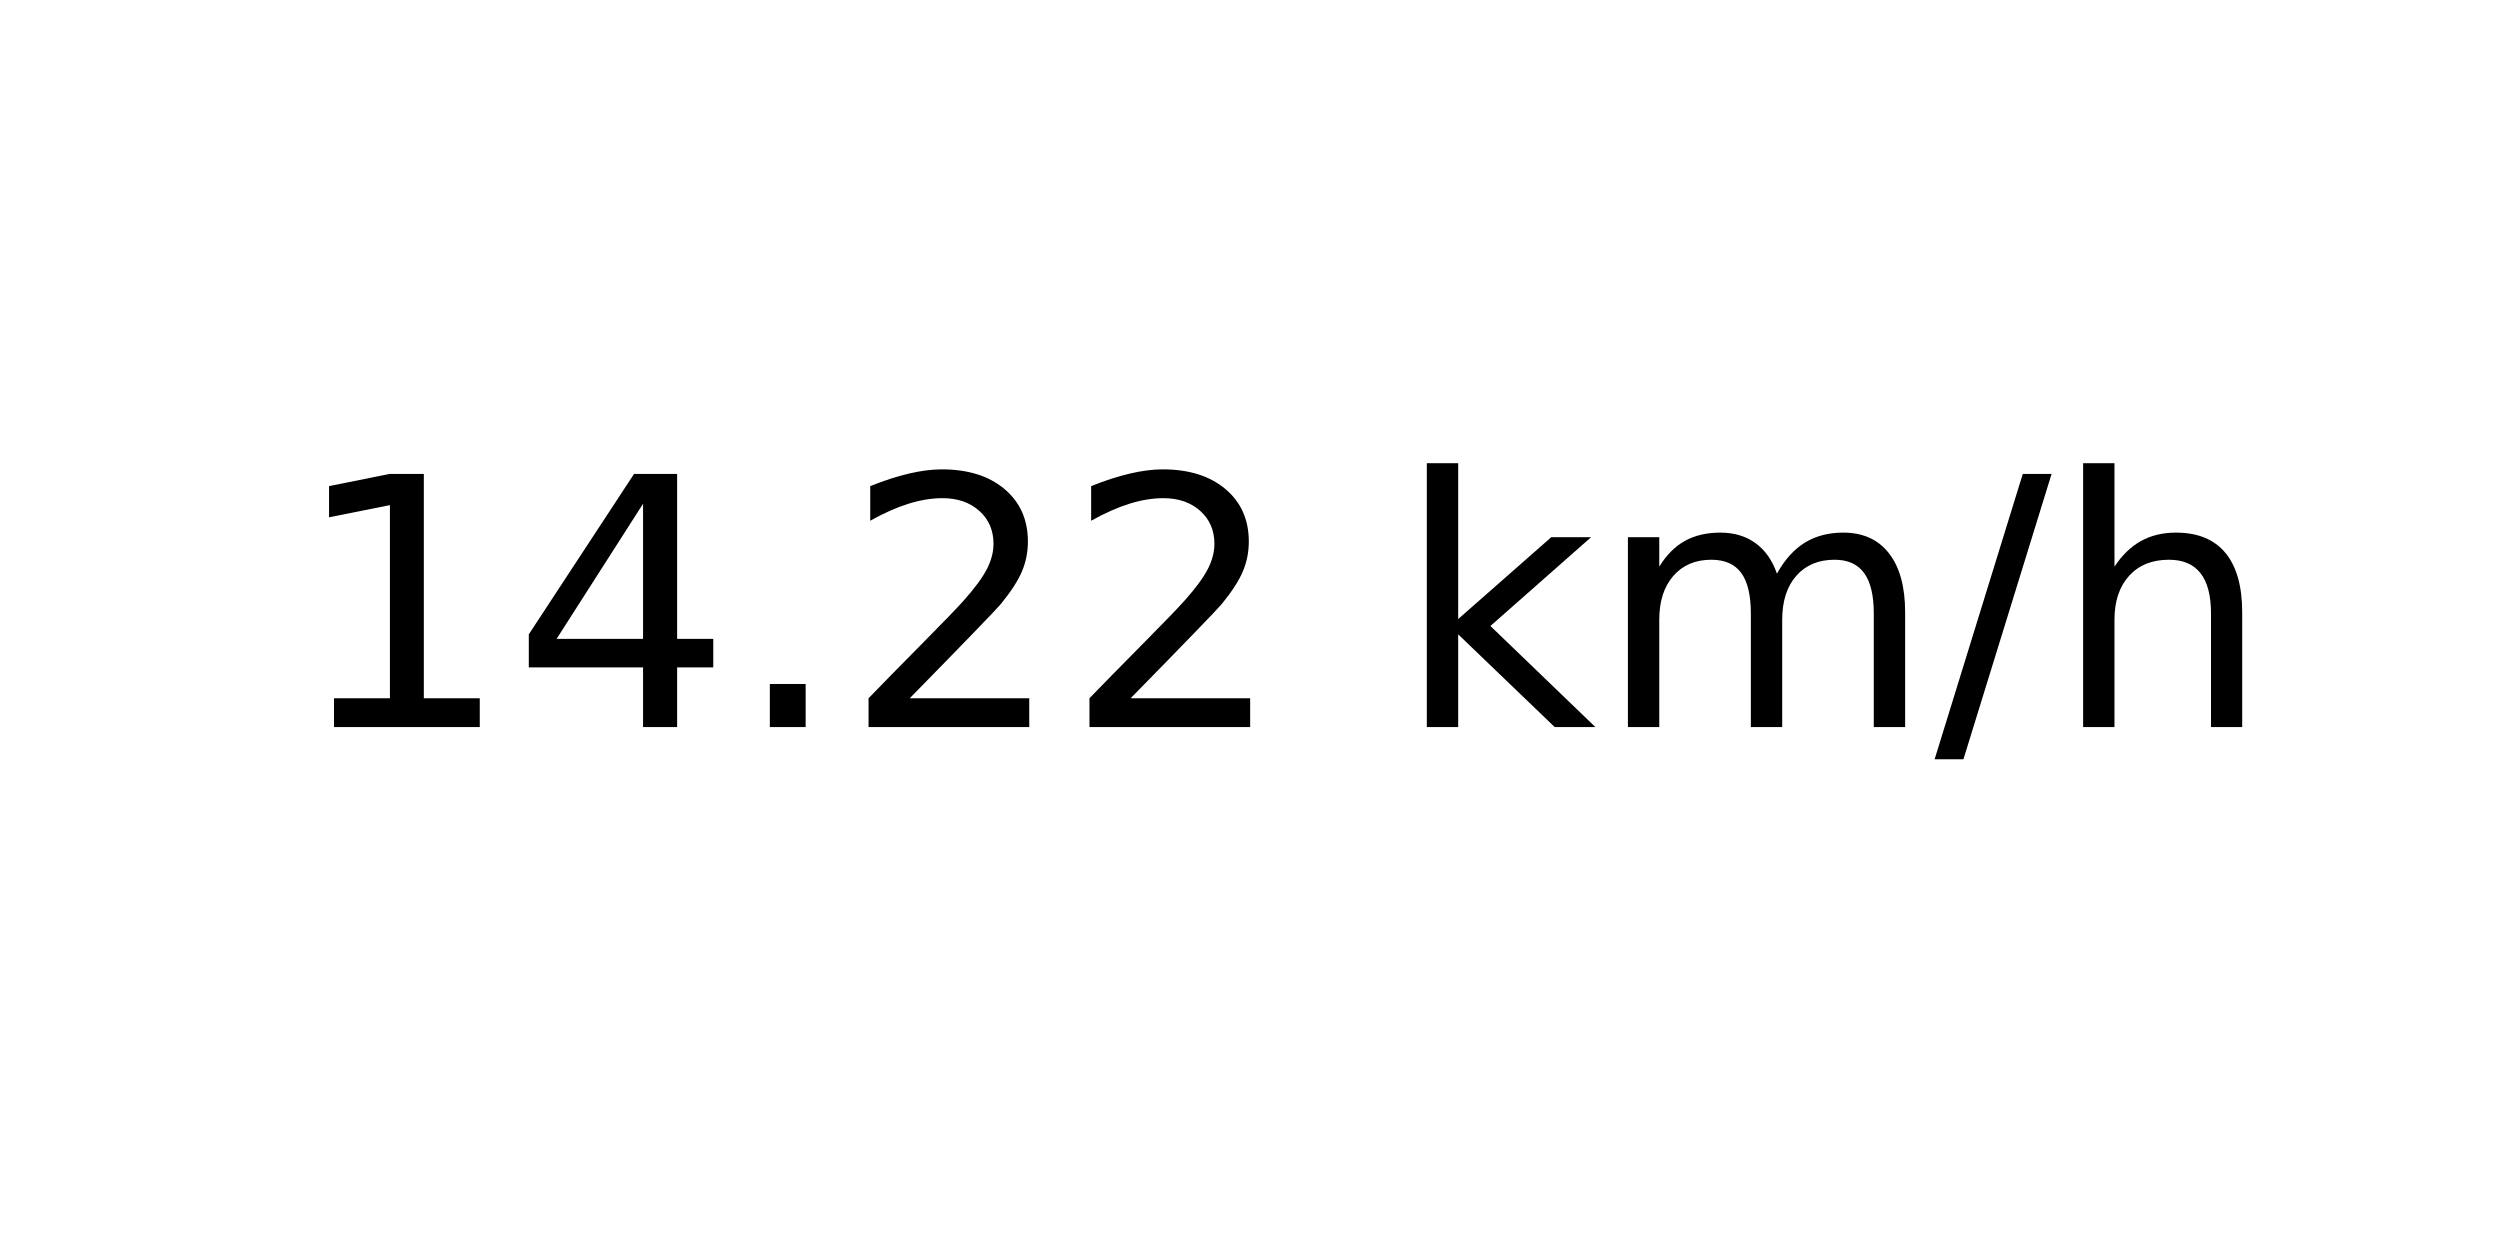
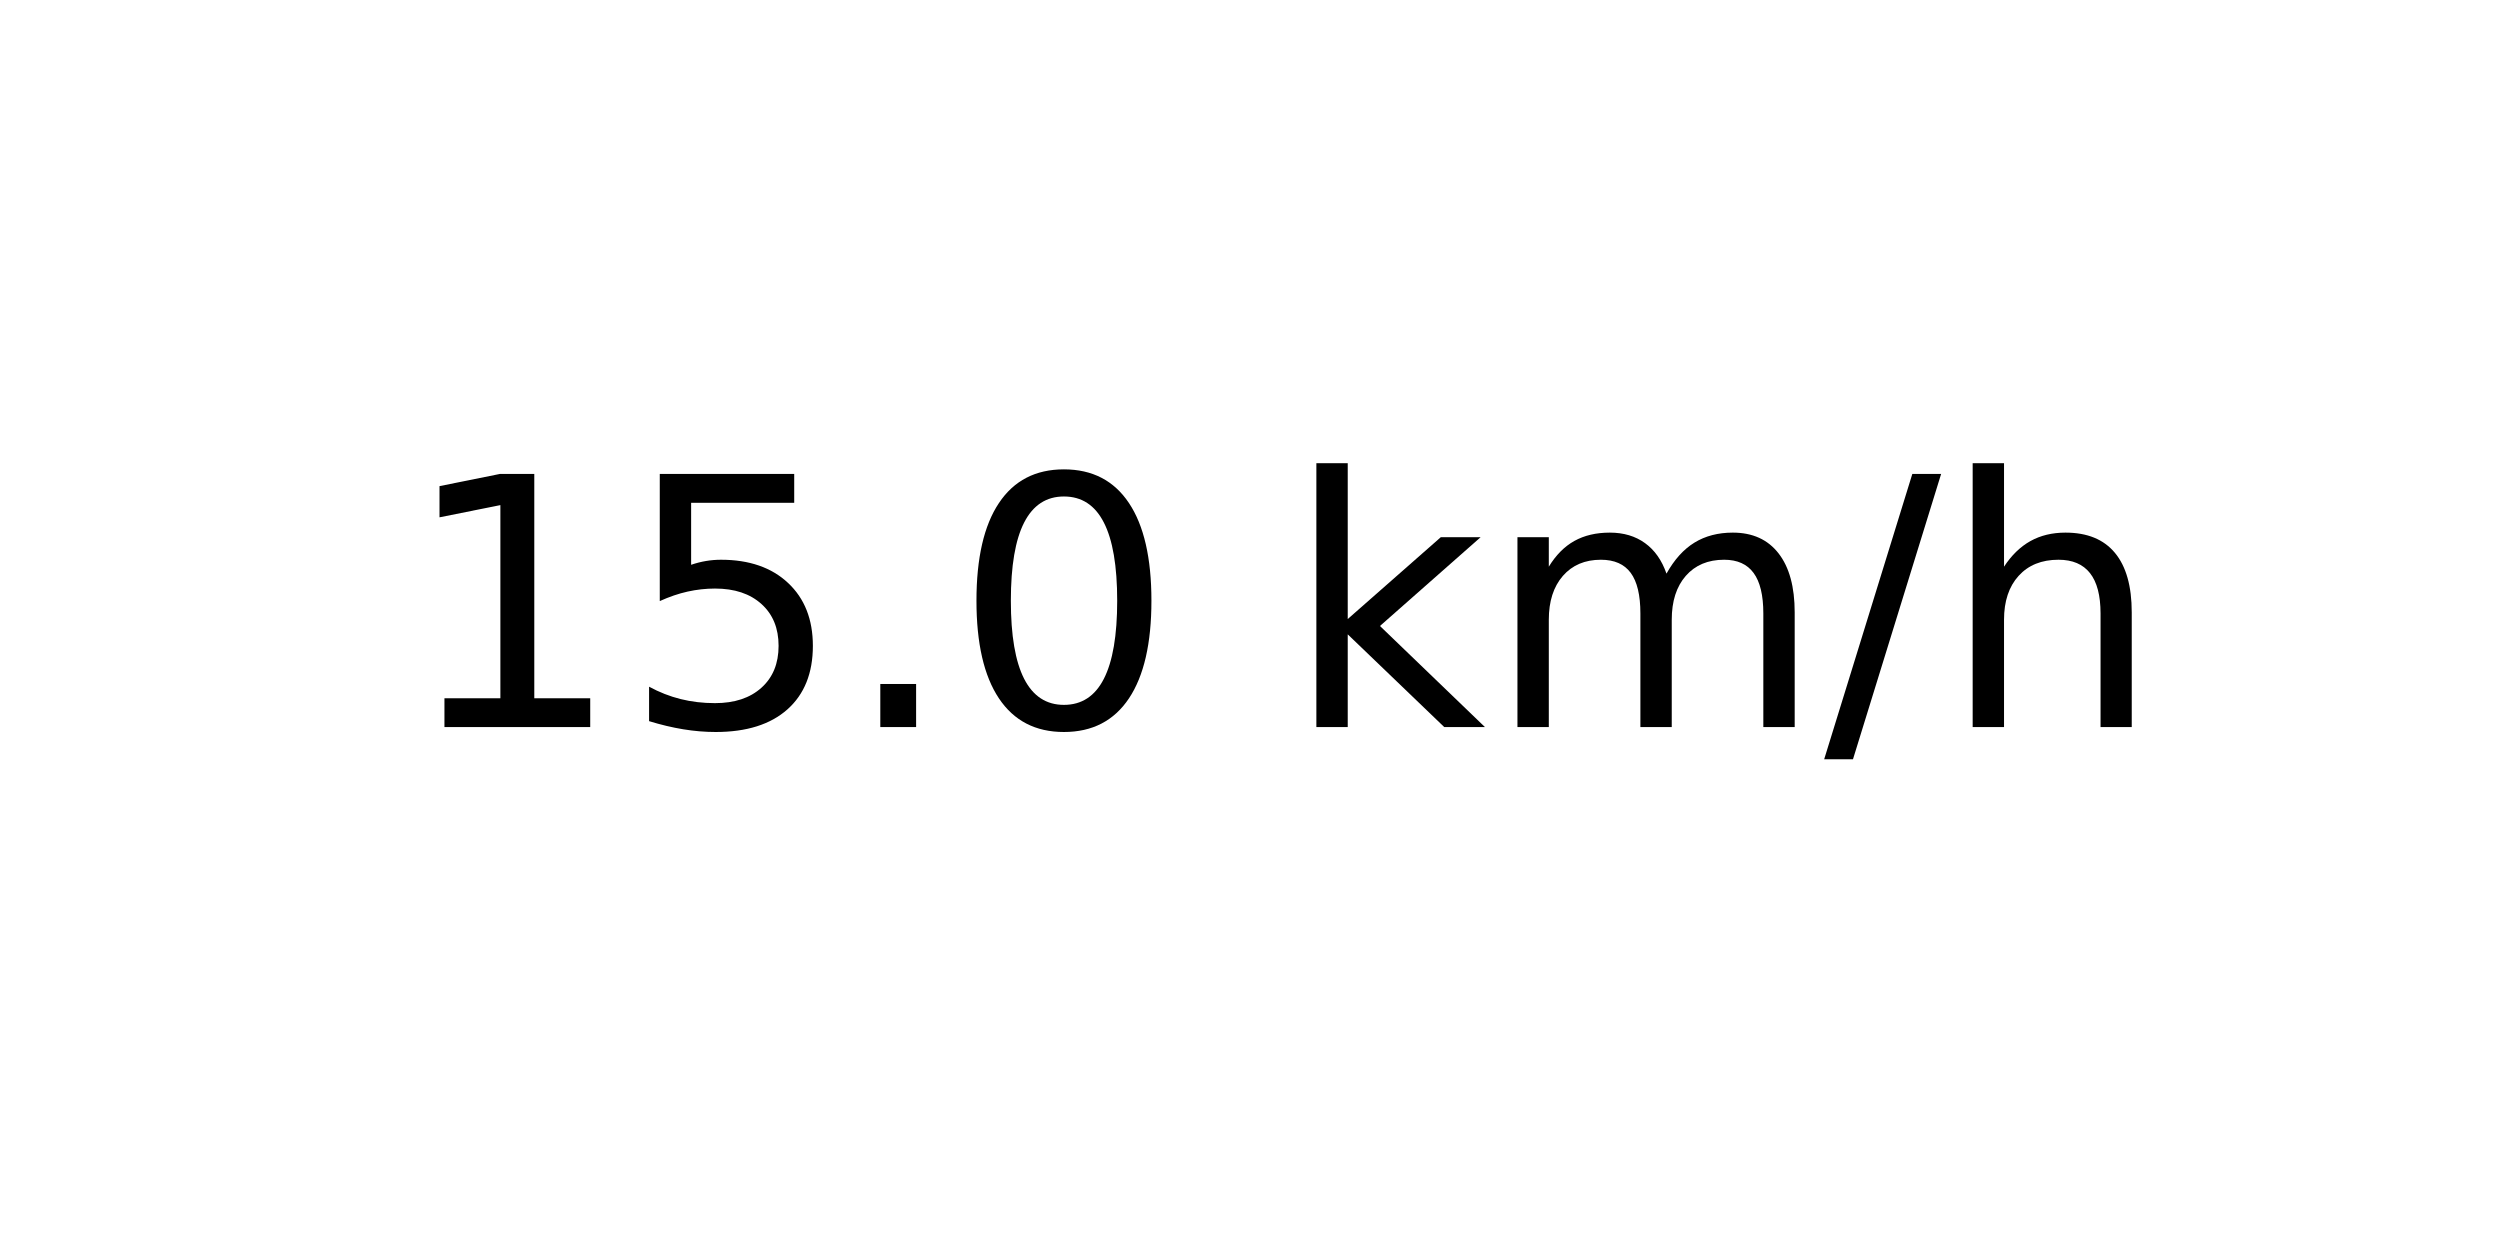
<svg xmlns="http://www.w3.org/2000/svg" xmlns:xlink="http://www.w3.org/1999/xlink" width="72pt" height="36pt" viewBox="0 0 72 36" version="1.1">
  <defs>
    <style type="text/css">*{stroke-linejoin: round; stroke-linecap: butt}</style>
  </defs>
  <g id="figure_1">
    <g id="axes_1">
      <g id="text_1">
-         <g transform="translate(8.378125 20.93937) scale(0.1 -0.1)">
+         <g transform="translate(11.55937 20.93937) scale(0.1 -0.1)">
          <defs>
            <path id="DejaVuSans-31" d="M 794 531  L 1825 531  L 1825 4091  L 703 3866  L 703 4441  L 1819 4666  L 2450 4666  L 2450 531  L 3481 531  L 3481 0  L 794 0  L 794 531  z " transform="scale(0.015625)" />
-             <path id="DejaVuSans-34" d="M 2419 4116  L 825 1625  L 2419 1625  L 2419 4116  z M 2253 4666  L 3047 4666  L 3047 1625  L 3713 1625  L 3713 1100  L 3047 1100  L 3047 0  L 2419 0  L 2419 1100  L 313 1100  L 313 1709  L 2253 4666  z " transform="scale(0.015625)" />
+             <path id="DejaVuSans-35" d="M 691 4666  L 3169 4666  L 3169 4134  L 1269 4134  L 1269 2991  Q 1406 3038 1543 3061  Q 1681 3084 1819 3084  Q 2600 3084 3056 2656  Q 3513 2228 3513 1497  Q 3513 744 3044 326  Q 2575 -91 1722 -91  Q 1428 -91 1123 -41  Q 819 9 494 109  L 494 744  Q 775 591 1075 516  Q 1375 441 1709 441  Q 2250 441 2565 725  Q 2881 1009 2881 1497  Q 2881 1984 2565 2268  Q 2250 2553 1709 2553  Q 1456 2553 1204 2497  Q 953 2441 691 2322  L 691 4666  z " transform="scale(0.015625)" />
            <path id="DejaVuSans-2e" d="M 684 794  L 1344 794  L 1344 0  L 684 0  L 684 794  z " transform="scale(0.015625)" />
-             <path id="DejaVuSans-32" d="M 1228 531  L 3431 531  L 3431 0  L 469 0  L 469 531  Q 828 903 1448 1529  Q 2069 2156 2228 2338  Q 2531 2678 2651 2914  Q 2772 3150 2772 3378  Q 2772 3750 2511 3984  Q 2250 4219 1831 4219  Q 1534 4219 1204 4116  Q 875 4013 500 3803  L 500 4441  Q 881 4594 1212 4672  Q 1544 4750 1819 4750  Q 2544 4750 2975 4387  Q 3406 4025 3406 3419  Q 3406 3131 3298 2873  Q 3191 2616 2906 2266  Q 2828 2175 2409 1742  Q 1991 1309 1228 531  z " transform="scale(0.015625)" />
+             <path id="DejaVuSans-30" d="M 2034 4250  Q 1547 4250 1301 3770  Q 1056 3291 1056 2328  Q 1056 1369 1301 889  Q 1547 409 2034 409  Q 2525 409 2770 889  Q 3016 1369 3016 2328  Q 3016 3291 2770 3770  Q 2525 4250 2034 4250  z M 2034 4750  Q 2819 4750 3233 4129  Q 3647 3509 3647 2328  Q 3647 1150 3233 529  Q 2819 -91 2034 -91  Q 1250 -91 836 529  Q 422 1150 422 2328  Q 422 3509 836 4129  Q 1250 4750 2034 4750  z " transform="scale(0.015625)" />
            <path id="DejaVuSans-20" transform="scale(0.015625)" />
            <path id="DejaVuSans-6b" d="M 581 4863  L 1159 4863  L 1159 1991  L 2875 3500  L 3609 3500  L 1753 1863  L 3688 0  L 2938 0  L 1159 1709  L 1159 0  L 581 0  L 581 4863  z " transform="scale(0.015625)" />
            <path id="DejaVuSans-6d" d="M 3328 2828  Q 3544 3216 3844 3400  Q 4144 3584 4550 3584  Q 5097 3584 5394 3201  Q 5691 2819 5691 2113  L 5691 0  L 5113 0  L 5113 2094  Q 5113 2597 4934 2840  Q 4756 3084 4391 3084  Q 3944 3084 3684 2787  Q 3425 2491 3425 1978  L 3425 0  L 2847 0  L 2847 2094  Q 2847 2600 2669 2842  Q 2491 3084 2119 3084  Q 1678 3084 1418 2786  Q 1159 2488 1159 1978  L 1159 0  L 581 0  L 581 3500  L 1159 3500  L 1159 2956  Q 1356 3278 1631 3431  Q 1906 3584 2284 3584  Q 2666 3584 2933 3390  Q 3200 3197 3328 2828  z " transform="scale(0.015625)" />
            <path id="DejaVuSans-2f" d="M 1625 4666  L 2156 4666  L 531 -594  L 0 -594  L 1625 4666  z " transform="scale(0.015625)" />
            <path id="DejaVuSans-68" d="M 3513 2113  L 3513 0  L 2938 0  L 2938 2094  Q 2938 2591 2744 2837  Q 2550 3084 2163 3084  Q 1697 3084 1428 2787  Q 1159 2491 1159 1978  L 1159 0  L 581 0  L 581 4863  L 1159 4863  L 1159 2956  Q 1366 3272 1645 3428  Q 1925 3584 2291 3584  Q 2894 3584 3203 3211  Q 3513 2838 3513 2113  z " transform="scale(0.015625)" />
          </defs>
          <use xlink:href="#DejaVuSans-31" />
-           <use xlink:href="#DejaVuSans-34" x="63.623" />
+           <use xlink:href="#DejaVuSans-35" x="63.623" />
          <use xlink:href="#DejaVuSans-2e" x="127.246" />
-           <use xlink:href="#DejaVuSans-32" x="159.033" />
-           <use xlink:href="#DejaVuSans-32" x="222.656" />
-           <use xlink:href="#DejaVuSans-20" x="286.279" />
-           <use xlink:href="#DejaVuSans-6b" x="318.066" />
-           <use xlink:href="#DejaVuSans-6d" x="375.977" />
-           <use xlink:href="#DejaVuSans-2f" x="473.389" />
-           <use xlink:href="#DejaVuSans-68" x="507.08" />
+           <use xlink:href="#DejaVuSans-30" x="159.033" />
+           <use xlink:href="#DejaVuSans-20" x="222.656" />
+           <use xlink:href="#DejaVuSans-6b" x="254.443" />
+           <use xlink:href="#DejaVuSans-6d" x="312.354" />
+           <use xlink:href="#DejaVuSans-2f" x="409.766" />
+           <use xlink:href="#DejaVuSans-68" x="443.457" />
        </g>
      </g>
    </g>
  </g>
</svg>
